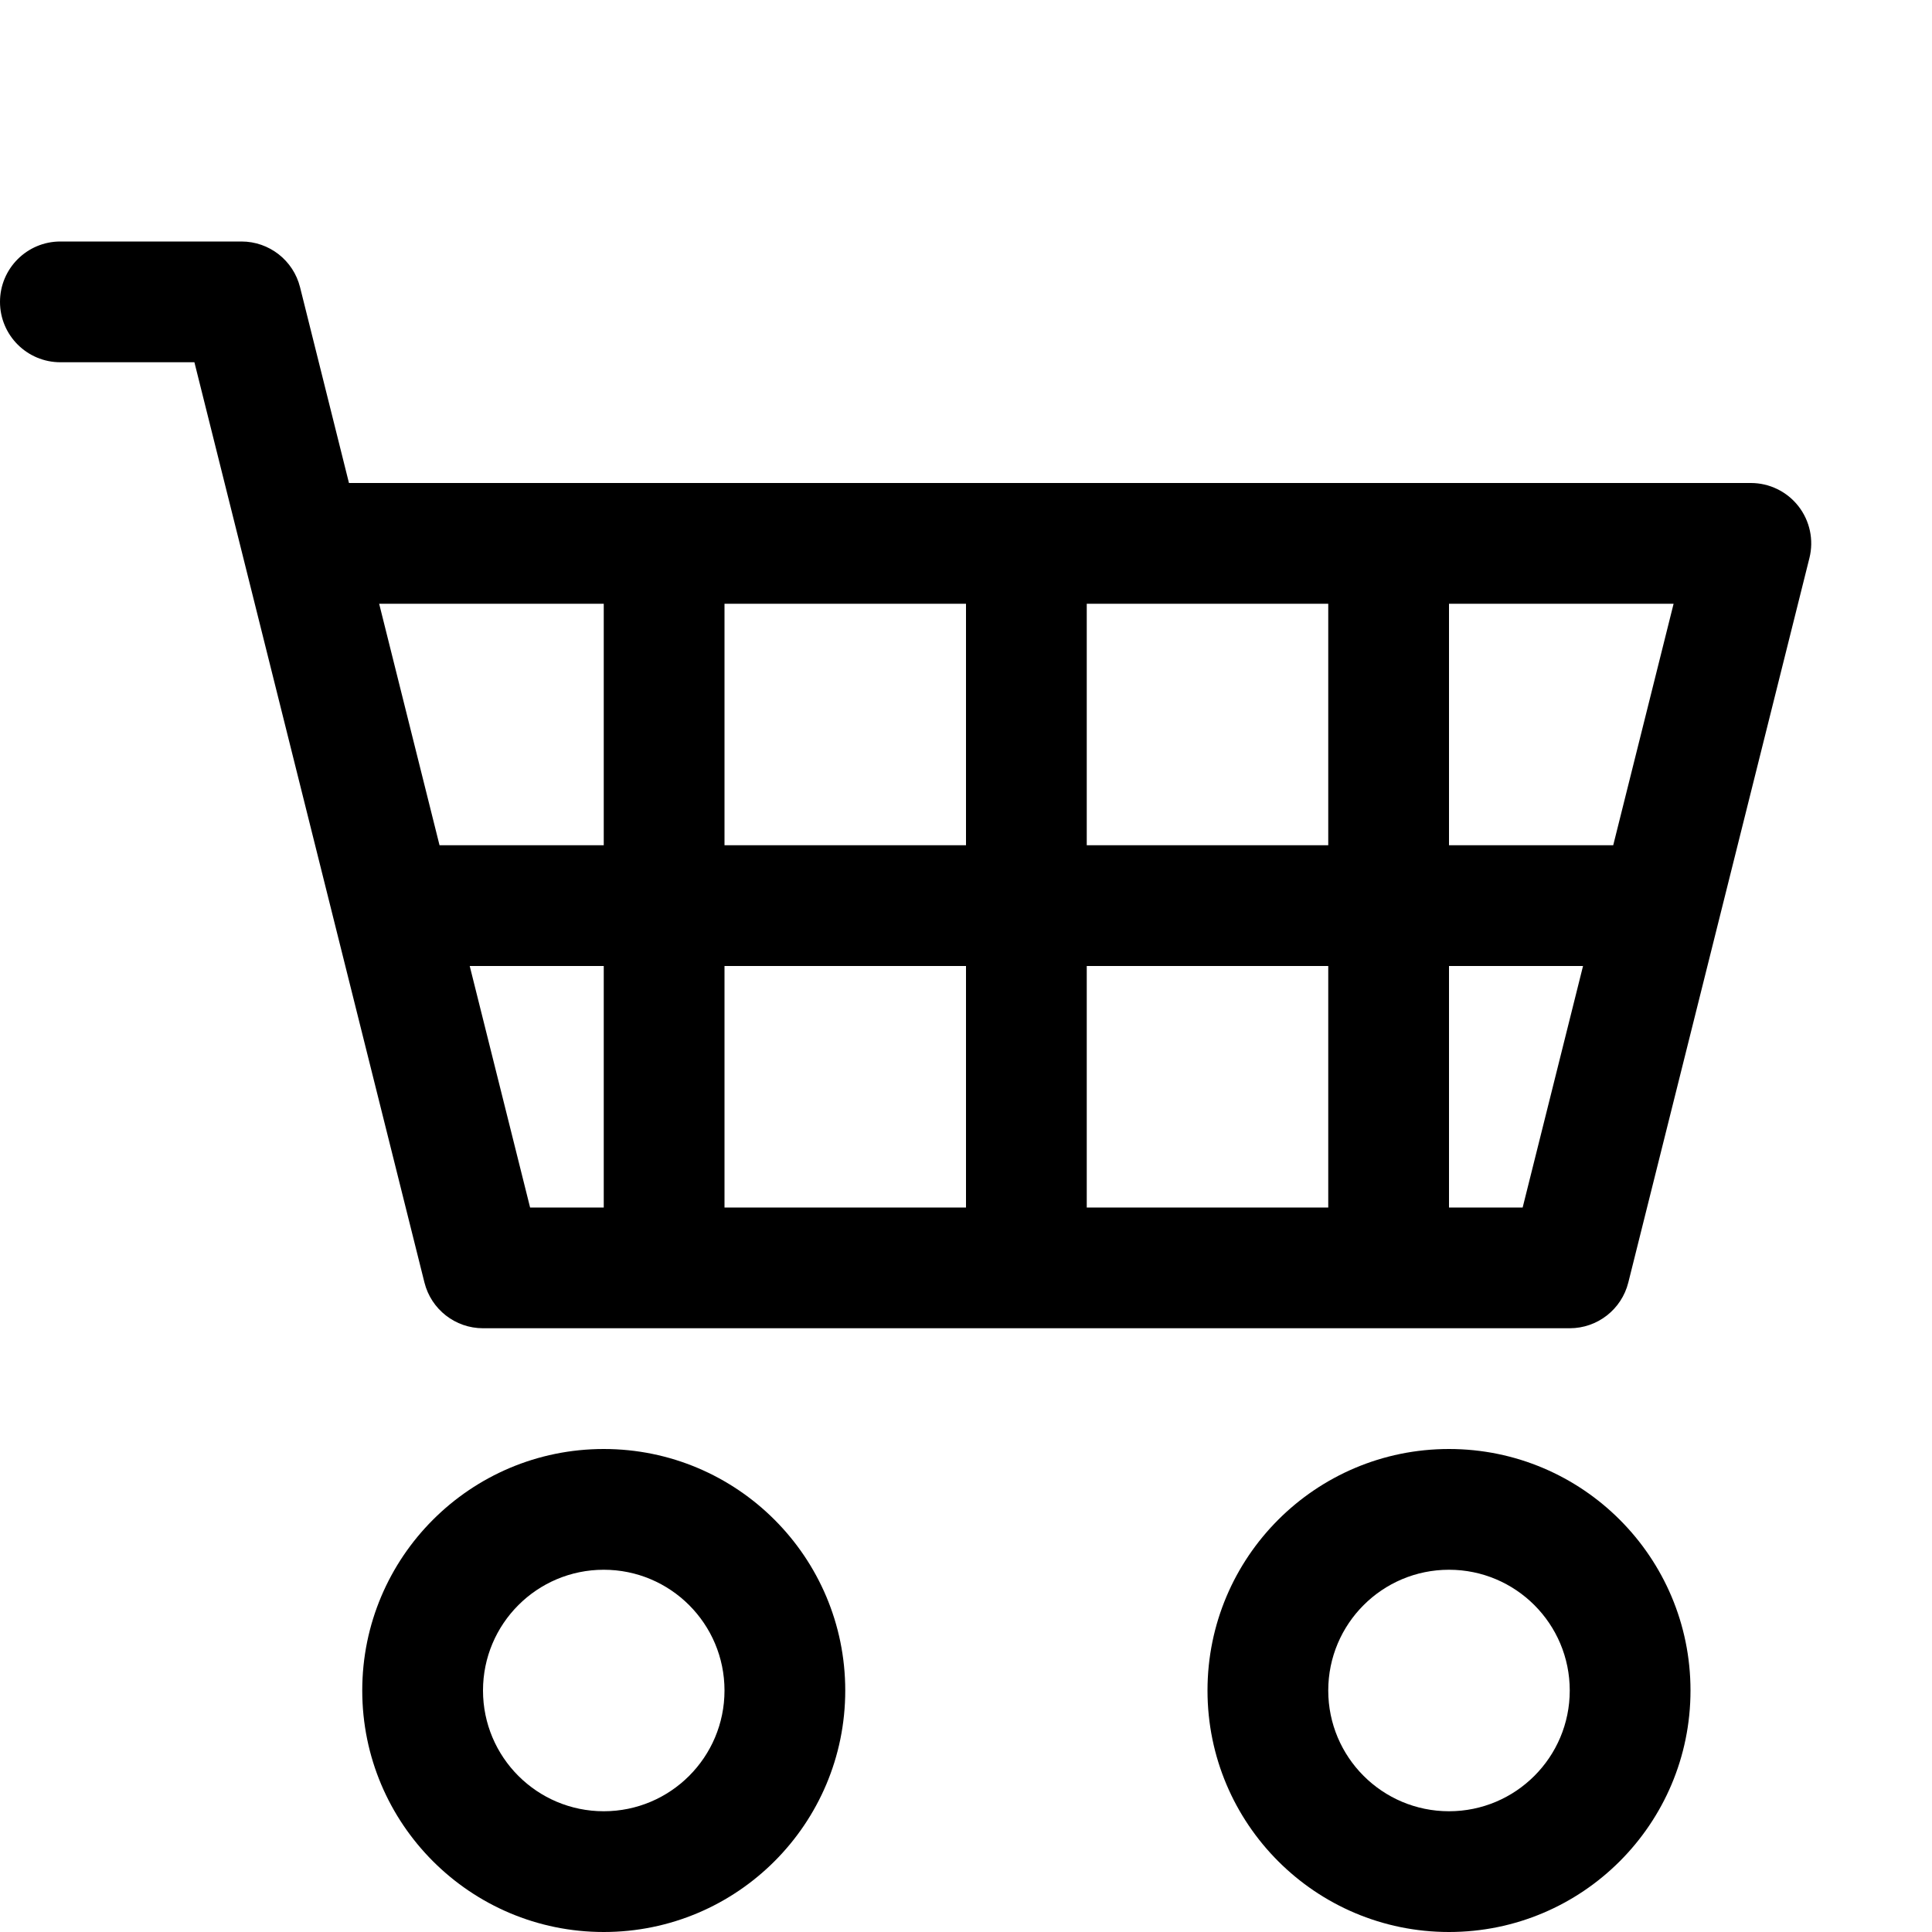
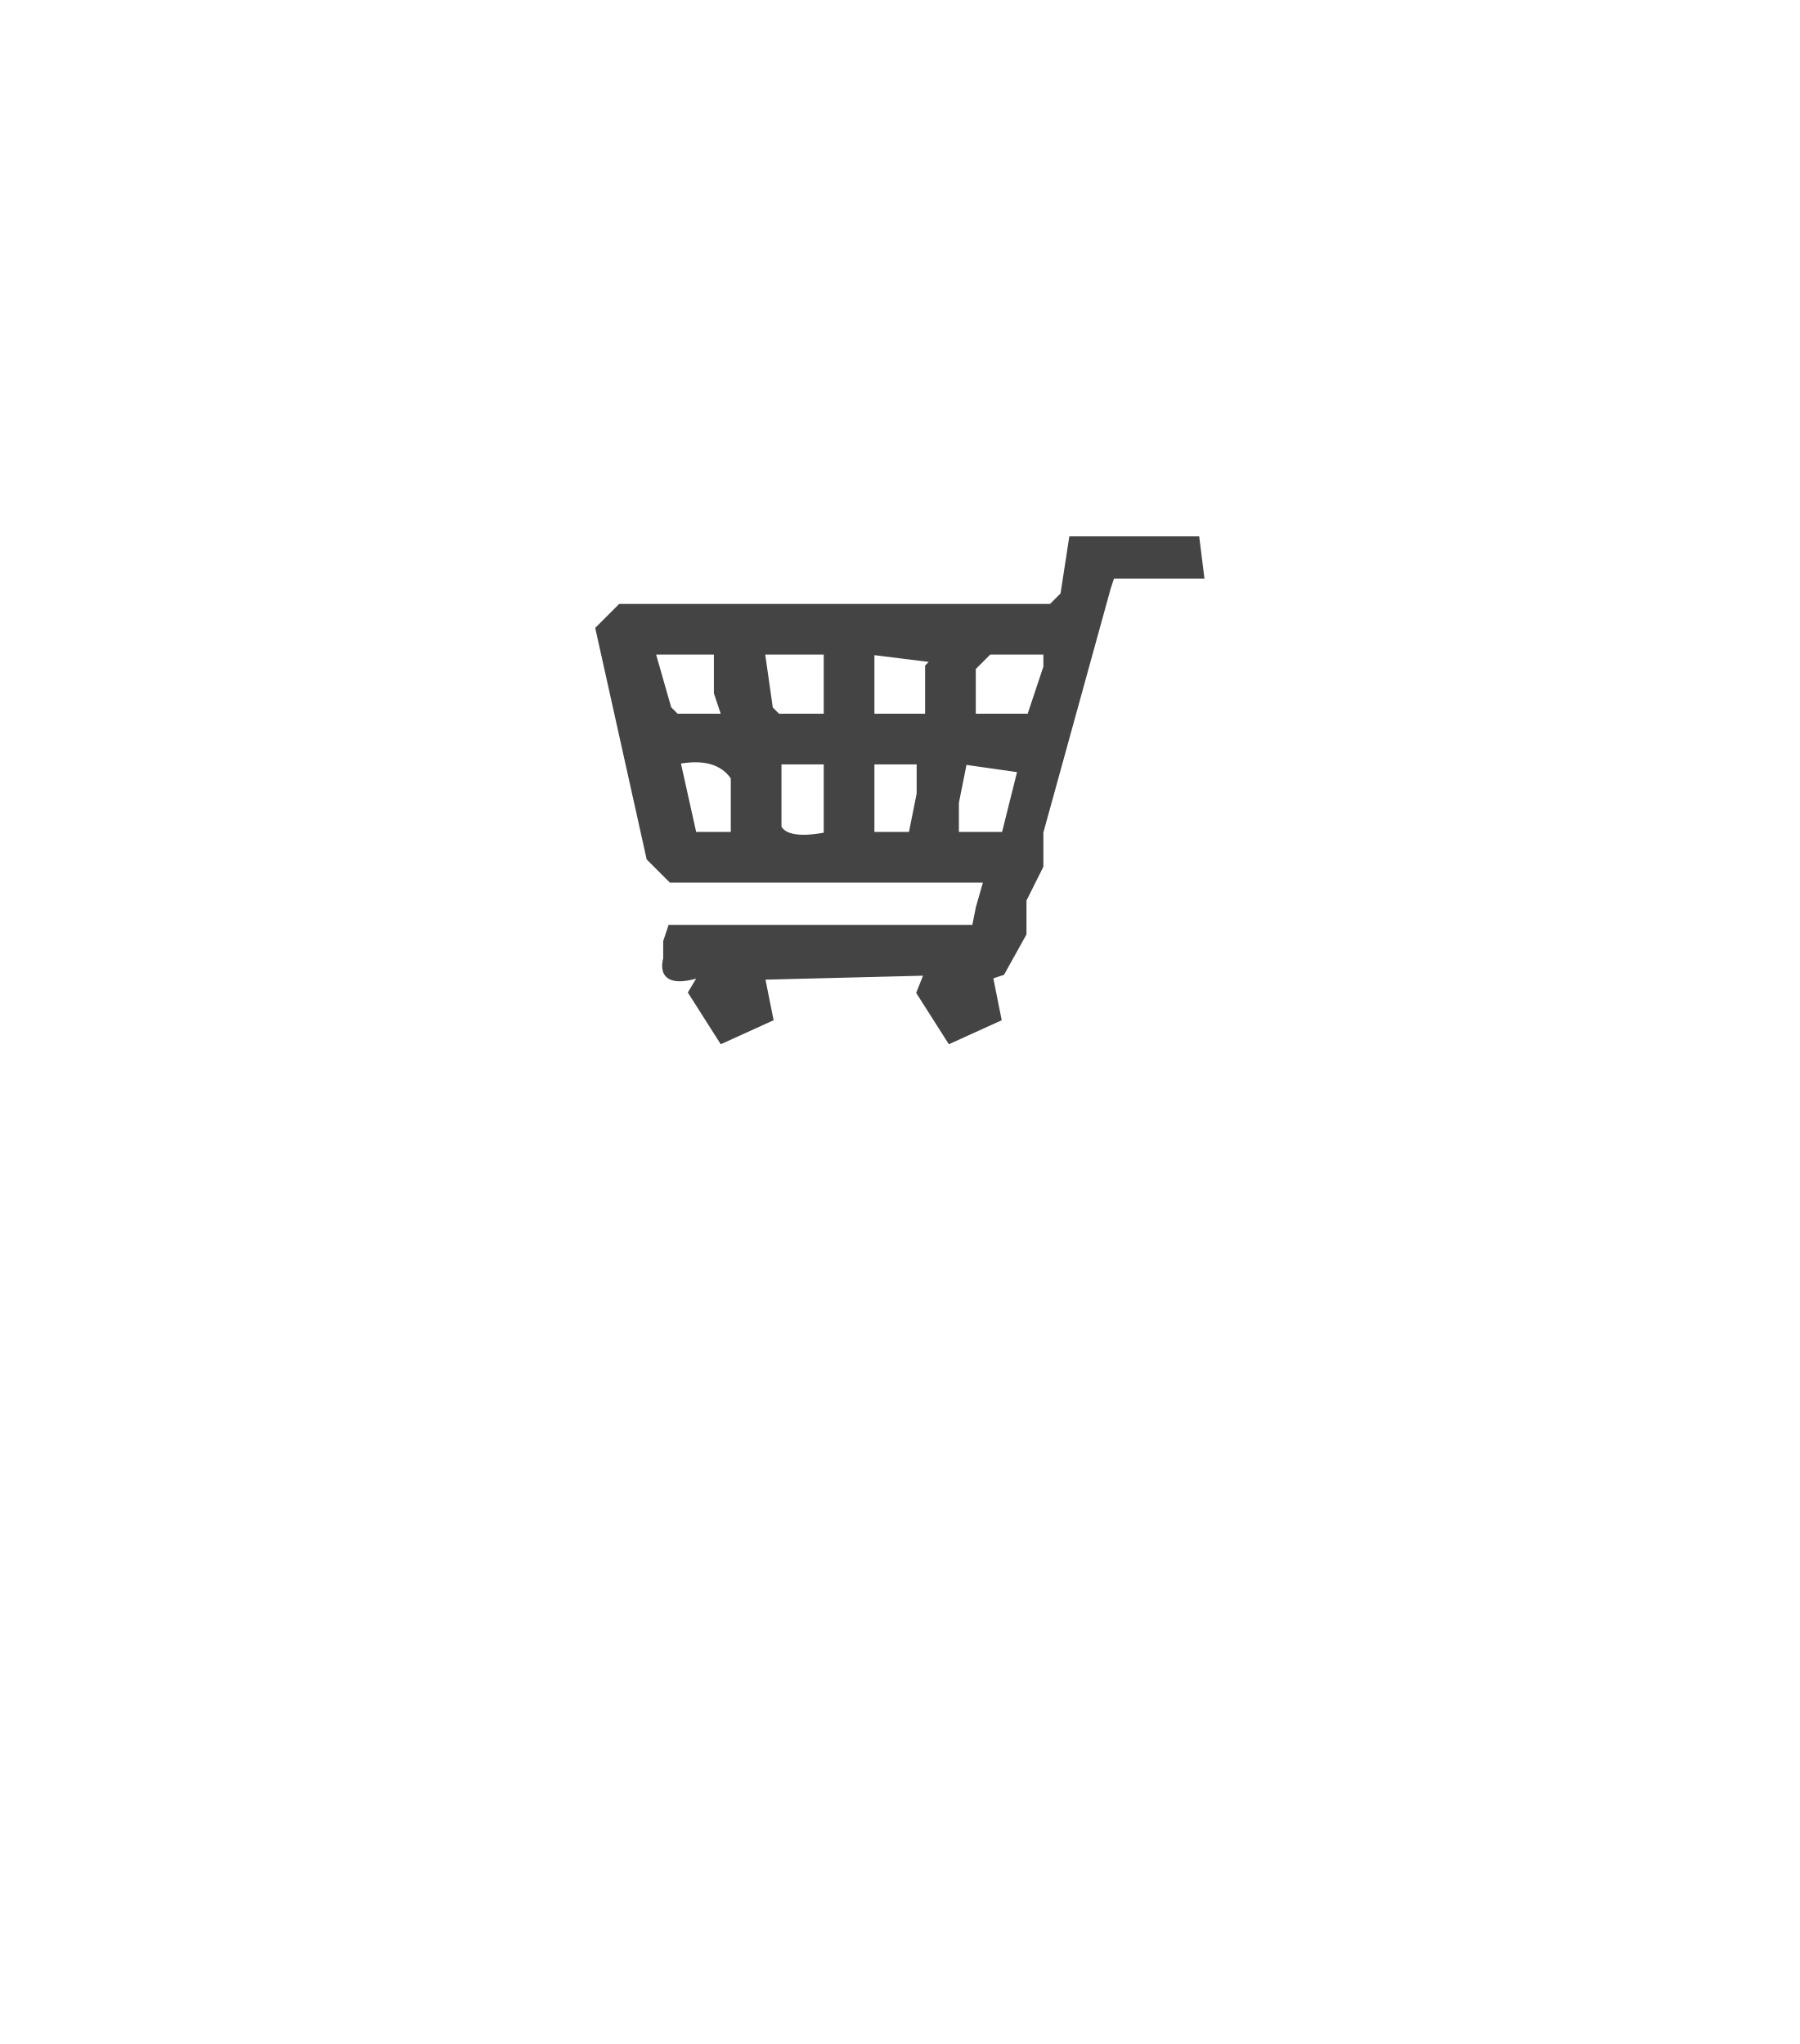
- <svg xmlns="http://www.w3.org/2000/svg" width="16" height="16" fill="currentColor" class="bi bi-cart4" viewBox="0 0 16 16">
-   <path d="M0 2.5A.5.5 0 0 1 .5 2H2a.5.5 0 0 1 .485.379L2.89 4H14.5a.5.5 0 0 1 .485.621l-1.5 6A.5.5 0 0 1 13 11H4a.5.5 0 0 1-.485-.379L1.61 3H.5a.5.5 0 0 1-.5-.5M3.14 5l.5 2H5V5zM6 5v2h2V5zm3 0v2h2V5zm3 0v2h1.36l.5-2zm1.11 3H12v2h.61zM11 8H9v2h2zM8 8H6v2h2zM5 8H3.89l.5 2H5zm0 5a1 1 0 1 0 0 2 1 1 0 0 0 0-2m-2 1a2 2 0 1 1 4 0 2 2 0 0 1-4 0m9-1a1 1 0 1 0 0 2 1 1 0 0 0 0-2m-2 1a2 2 0 1 1 4 0 2 2 0 0 1-4 0" />
+ <svg xmlns="http://www.w3.org/2000/svg" width="213" height="242" version="1.1" desc="Created with imagetracer.js version 1.2.6">
+   <path fill="rgb(28,28,28)" stroke="rgb(28,28,28)" stroke-width="1" opacity="0.824" d="M 127 64 L 141.5 64 L 142 68 L 131.5 68 L 131 69.5 L 123 98.5 L 123 102.5 L 121 106.5 L 121 110.5 L 118.5 115 L 117 115.5 L 118 120.5 L 112.5 123 L 109 117.5 L 110 115 L 90 115.5 L 91 120.5 L 85.5 123 L 82 117.5 L 83.5 115 Q 78.1 116.9 79 113.5 L 79 111.5 L 79.5 110 L 115.5 110 L 116 107.5 L 117 104 L 79.5 104 L 77 101.5 L 71 74.5 L 73.5 72 L 124.5 72 L 126 70.5 L 127 64 Z M 77 77 L 79 84 L 80 85 L 86 85 L 85 82 L 85 77 L 77 77 Z M 90 77 L 91 84 L 92 85 L 98 85 L 98 77 L 90 77 Z M 103 77 L 103 85 L 110 85 L 110 79 L 111 78 L 103 77 Z M 117 77 L 115 79 L 115 85 L 122 85 L 124 79 L 124 77 L 117 77 Z M 80 90 L 82 99 L 87 99 L 87 92 Q 85 89 80 90 Z M 92 90 L 92 98 Q 93 100 98 99 L 98 90 L 92 90 Z M 103 90 L 103 99 L 108 99 L 109 94 L 109 90 L 103 90 Z M 114 90 L 113 95 L 113 99 L 119 99 L 121 91 L 114 90 Z " />
+   <path fill="rgb(0,0,0)" stroke="rgb(0,0,0)" stroke-width="1" opacity="0" d="M 0 0 L 213 0 L 213 242 L 0 242 L 0 0 Z M 127 64 L 126 71 L 125 72 L 74 72 L 71 75 L 77 102 L 80 104 L 117 104 L 116 108 L 116 110 L 80 110 L 79 112 L 79 114 Q 78 117 84 115 L 82 118 L 86 123 L 91 121 L 90 116 L 110 115 L 109 118 L 113 123 L 118 121 L 117 116 L 119 115 L 121 111 L 121 107 L 123 103 L 123 99 L 131 70 L 132 68 L 142 68 L 142 64 L 127 64 Z " />
+   <path fill="rgb(0,0,0)" stroke="rgb(0,0,0)" stroke-width="1" opacity="0" d="M 77 77 L 85 77 L 85 81.5 L 86 85 L 79.5 85 L 79 83.5 L 77 77 Z " />
+   <path fill="rgb(0,0,0)" stroke="rgb(0,0,0)" stroke-width="1" opacity="0" d="M 90 77 L 98 77 L 98 85 L 91.5 85 L 91 83.5 L 90 77 Z " />
+   <path fill="rgb(0,0,0)" stroke="rgb(0,0,0)" stroke-width="1" opacity="0" d="M 103 77 L 111 77.5 L 110 78.5 L 110 85 L 103 85 L 103 77 Z " />
+   <path fill="rgb(0,0,0)" stroke="rgb(0,0,0)" stroke-width="1" opacity="0" d="M 116.5 77 L 123.5 77 L 124 78.5 L 122 85 L 115 85 L 115 78.5 L 116.5 77 Z " />
+   <path fill="rgb(0,0,0)" stroke="rgb(0,0,0)" stroke-width="1" opacity="0" d="M 80 90 Q 85.4 88.5 87 91.5 L 87 99 L 82 99 L 80 90 Z " />
+   <path fill="rgb(0,0,0)" stroke="rgb(0,0,0)" stroke-width="1" opacity="0" d="M 92 90 L 98 90 L 98 99 Q 93.4 100.3 92 97.5 L 92 90 Z " />
+   <path fill="rgb(0,0,0)" stroke="rgb(0,0,0)" stroke-width="1" opacity="0" d="M 103 90 L 109 90 L 109 93.5 L 108 99 L 103 99 L 103 90 Z " />
+   <path fill="rgb(0,0,0)" stroke="rgb(0,0,0)" stroke-width="1" opacity="0" d="M 114 90 L 121 90.5 L 119 99 L 113 99 L 113 94.5 L 114 90 Z " />
</svg>
